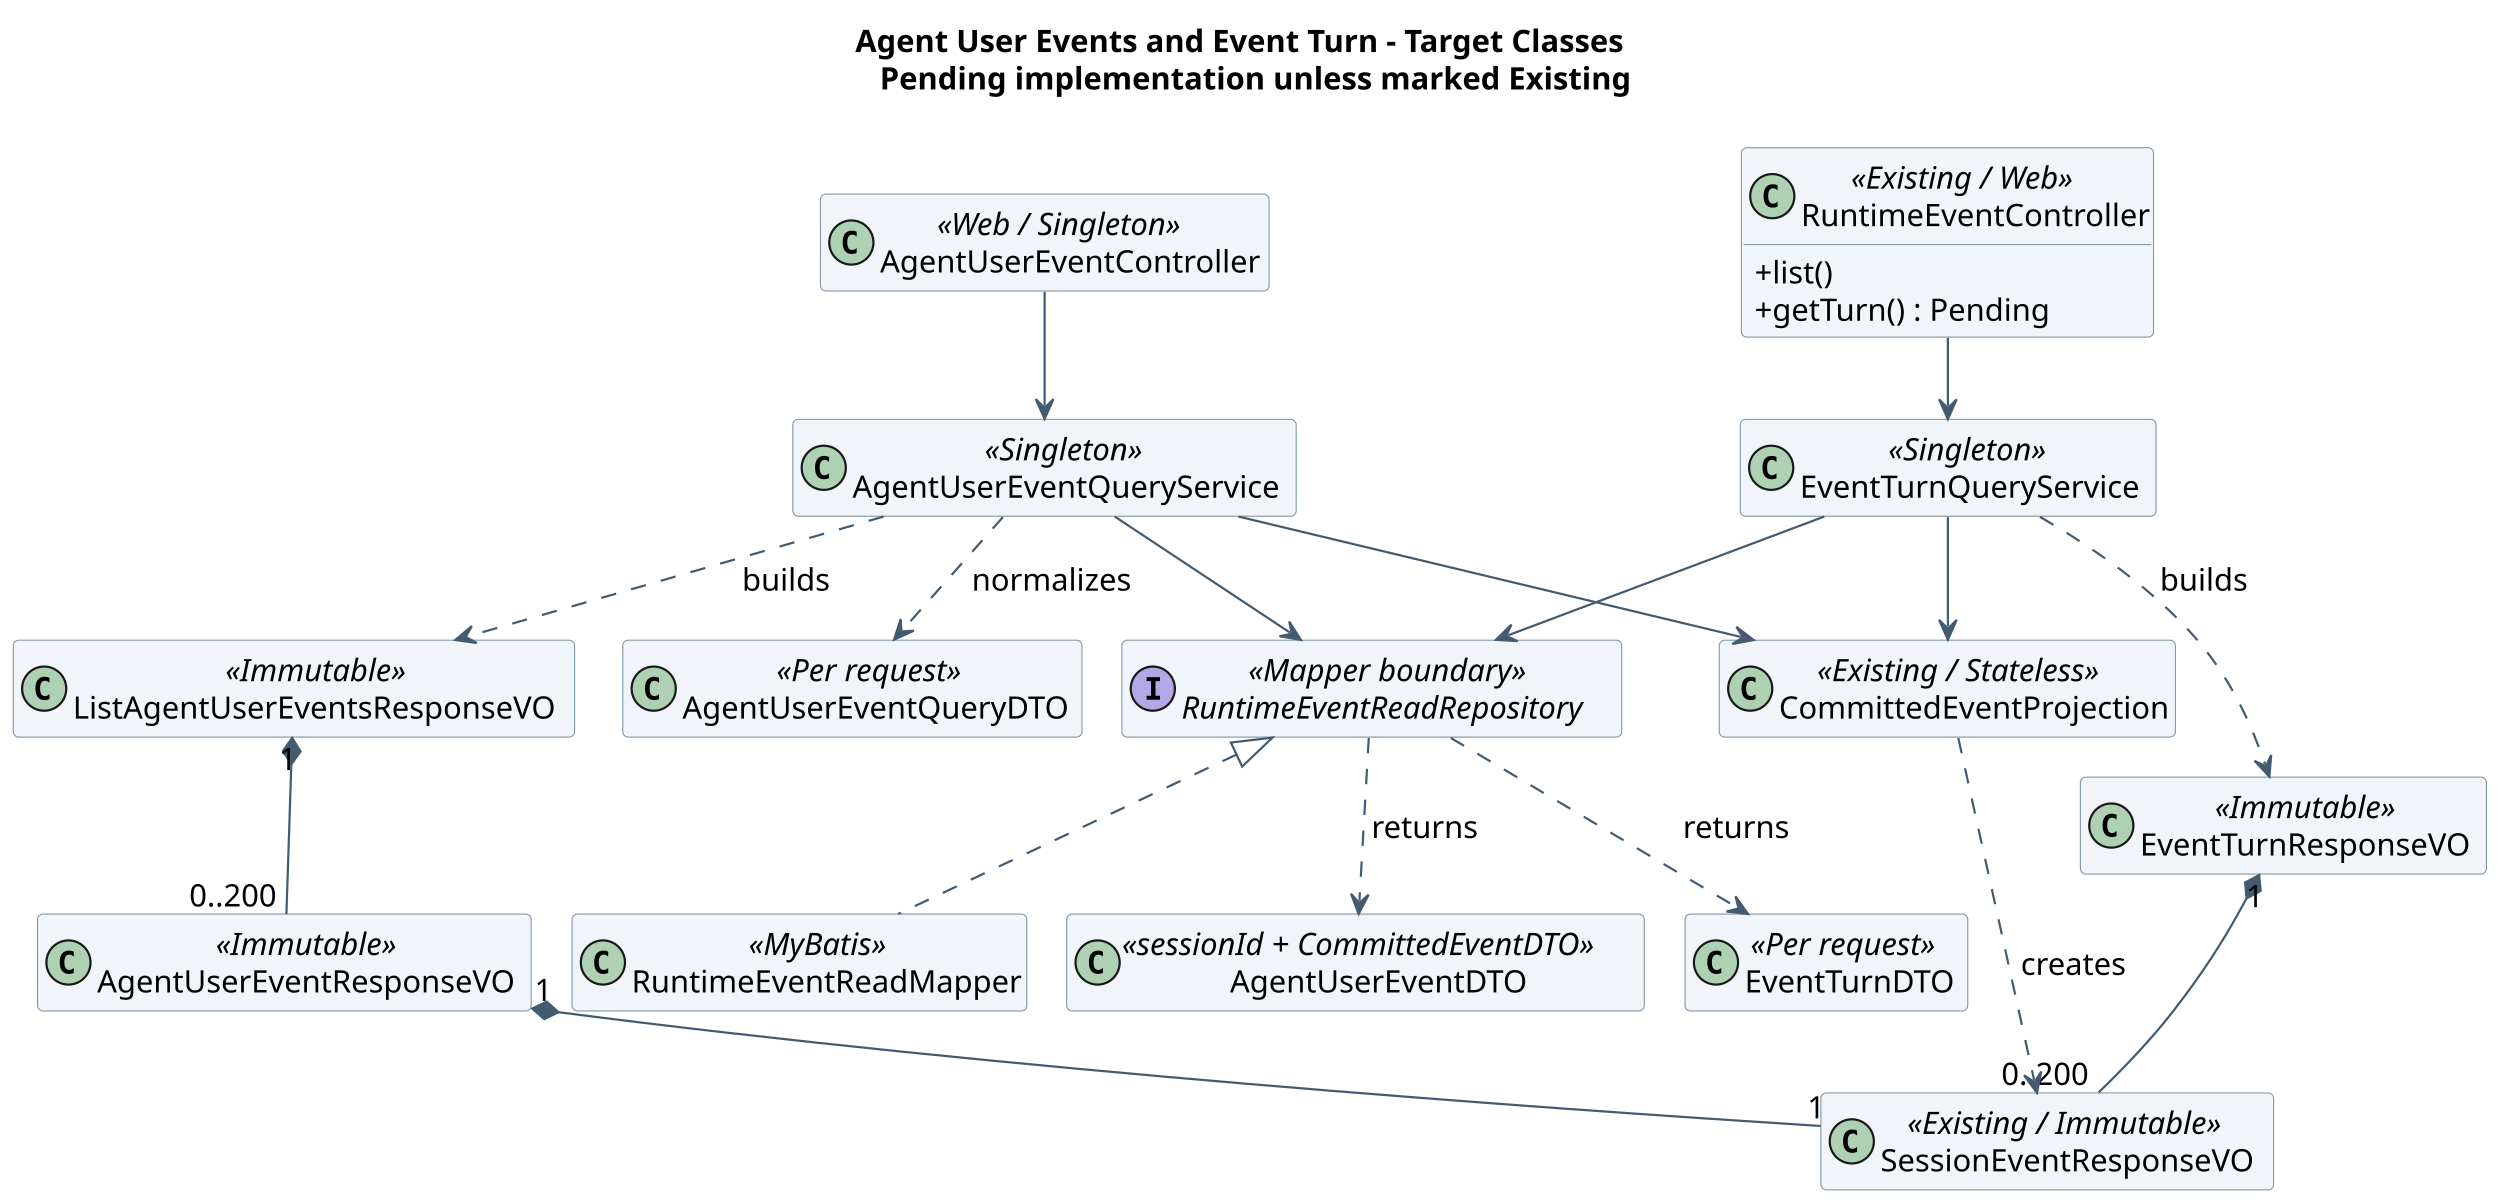
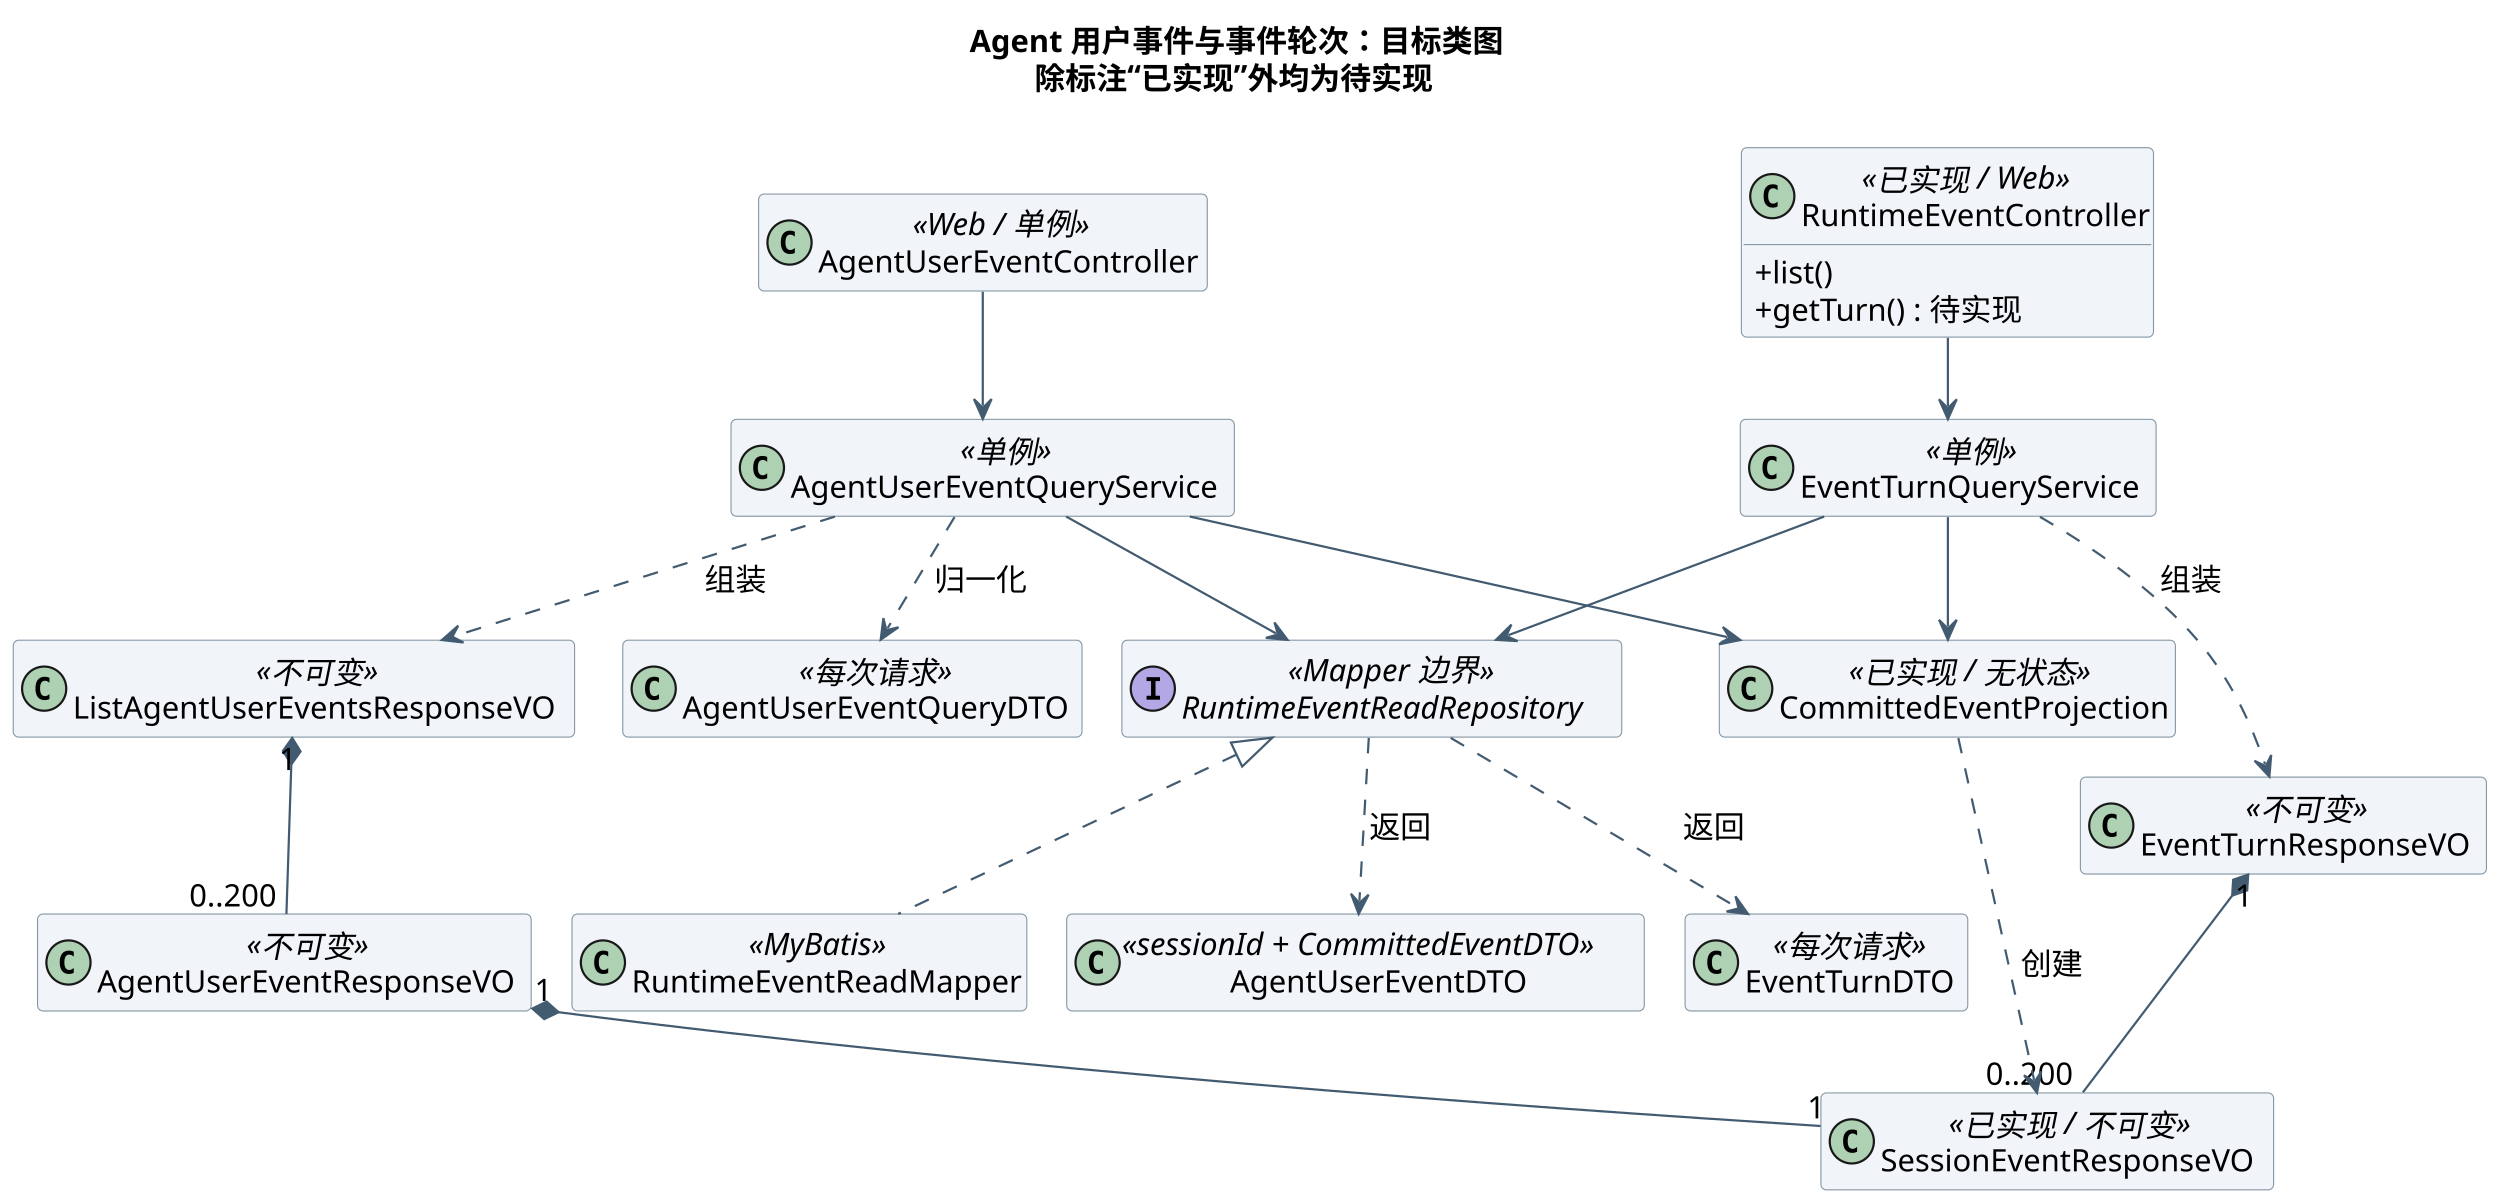
<svg xmlns="http://www.w3.org/2000/svg" contentStyleType="text/css" height="544px" preserveAspectRatio="none" style="width:1132px;height:544px;background:#FFFFFF;" version="1.1" viewBox="0 0 1132 544" width="1132px" zoomAndPan="magnify">
  <defs />
  <g>
-     <text fill="#000000" font-family="sans-serif" font-size="14" font-weight="bold" lengthAdjust="spacing" textLength="350.458" x="387.271" y="23.562">Agent User Events and Event Turn - Target Classes</text>
-     <text fill="#000000" font-family="sans-serif" font-size="14" font-weight="bold" lengthAdjust="spacing" textLength="328.289" x="398.356" y="40.502">Pending implementation unless marked Existing</text>
+     <text fill="#000000" font-family="sans-serif" font-size="14" font-weight="bold" lengthAdjust="spacing" textLength="246.921" x="439.04" y="23.562">Agent 用户事件与事件轮次：目标类图</text>
+     <text fill="#000000" font-family="sans-serif" font-size="14" font-weight="bold" lengthAdjust="spacing" textLength="188.255" x="468.373" y="40.502">除标注“已实现”外均为待实现</text>
    <g id="elem_AgentWeb">
-       <rect codeLine="99" fill="#F1F5F9" height="43.879" id="AgentWeb" rx="2.5" ry="2.5" style="stroke:#8496A4;stroke-width:0.5;" width="203.148" x="371.5" y="87.879" />
-       <ellipse cx="385.5" cy="109.818" fill="#ADD1B2" rx="10" ry="10" style="stroke:#181818;stroke-width:1.0;" />
-       <path d="M387.891,114.522 Q387.406,114.772 386.875,114.897 Q386.359,115.022 385.781,115.022 Q383.719,115.022 382.625,113.662 Q381.547,112.303 381.547,109.725 Q381.547,107.147 382.625,105.787 Q383.719,104.428 385.781,104.428 Q386.359,104.428 386.891,104.553 Q387.422,104.678 387.891,104.912 L387.891,107.162 Q387.375,106.678 386.875,106.459 Q386.391,106.24 385.875,106.24 Q384.766,106.24 384.203,107.115 Q383.641,107.99 383.641,109.725 Q383.641,111.443 384.203,112.334 Q384.766,113.209 385.875,113.209 Q386.391,113.209 386.875,112.99 Q387.375,112.756 387.891,112.287 L387.891,114.522 Z " fill="#000000" />
-       <text fill="#000000" font-family="sans-serif" font-size="14" font-style="italic" lengthAdjust="spacing" textLength="121.625" x="424.261" y="106.441">«Web / Singleton»</text>
-       <text fill="#000000" font-family="sans-serif" font-size="14" lengthAdjust="spacing" textLength="173.148" x="398.5" y="123.381">AgentUserEventController</text>
+       <rect codeLine="99" fill="#F1F5F9" height="43.879" id="AgentWeb" rx="2.5" ry="2.5" style="stroke:#8496A4;stroke-width:0.5;" width="203.148" x="343.5" y="87.879" />
+       <ellipse cx="357.5" cy="109.818" fill="#ADD1B2" rx="10" ry="10" style="stroke:#181818;stroke-width:1.0;" />
+       <path d="M359.891,114.522 Q359.406,114.772 358.875,114.897 Q358.359,115.022 357.781,115.022 Q355.719,115.022 354.625,113.662 Q353.547,112.303 353.547,109.725 Q353.547,107.147 354.625,105.787 Q355.719,104.428 357.781,104.428 Q358.359,104.428 358.891,104.553 Q359.422,104.678 359.891,104.912 L359.891,107.162 Q359.375,106.678 358.875,106.459 Q358.391,106.24 357.875,106.24 Q356.766,106.24 356.203,107.115 Q355.641,107.99 355.641,109.725 Q355.641,111.443 356.203,112.334 Q356.766,113.209 357.875,113.209 Q358.391,113.209 358.875,112.99 Q359.375,112.756 359.891,112.287 L359.891,114.522 Z " fill="#000000" />
+       <text fill="#000000" font-family="sans-serif" font-size="14" font-style="italic" lengthAdjust="spacing" textLength="87.671" x="413.238" y="106.441">«Web / 单例»</text>
+       <text fill="#000000" font-family="sans-serif" font-size="14" lengthAdjust="spacing" textLength="173.148" x="370.5" y="123.381">AgentUserEventController</text>
    </g>
    <g id="elem_SessionWeb">
      <rect codeLine="100" fill="#F1F5F9" height="85.758" id="SessionWeb" rx="2.5" ry="2.5" style="stroke:#8496A4;stroke-width:0.5;" width="186.605" x="788.5" y="66.879" />
      <ellipse cx="802.5" cy="88.818" fill="#ADD1B2" rx="10" ry="10" style="stroke:#181818;stroke-width:1.0;" />
      <path d="M804.891,93.522 Q804.406,93.772 803.875,93.897 Q803.359,94.022 802.781,94.022 Q800.719,94.022 799.625,92.662 Q798.547,91.303 798.547,88.725 Q798.547,86.147 799.625,84.787 Q800.719,83.428 802.781,83.428 Q803.359,83.428 803.891,83.553 Q804.422,83.678 804.891,83.912 L804.891,86.162 Q804.375,85.678 803.875,85.459 Q803.391,85.24 802.875,85.24 Q801.766,85.24 801.203,86.115 Q800.641,86.99 800.641,88.725 Q800.641,90.443 801.203,91.334 Q801.766,92.209 802.875,92.209 Q803.391,92.209 803.875,91.99 Q804.375,91.756 804.891,91.287 L804.891,93.522 Z " fill="#000000" />
-       <text fill="#000000" font-family="sans-serif" font-size="14" font-style="italic" lengthAdjust="spacing" textLength="111.371" x="838.117" y="85.441">«Existing / Web»</text>
+       <text fill="#000000" font-family="sans-serif" font-size="14" font-style="italic" lengthAdjust="spacing" textLength="101.671" x="842.967" y="85.441">«已实现 / Web»</text>
      <text fill="#000000" font-family="sans-serif" font-size="14" lengthAdjust="spacing" textLength="156.605" x="815.5" y="102.381">RuntimeEventController</text>
      <line style="stroke:#8496A4;stroke-width:0.5;" x1="789.5" x2="974.105" y1="110.758" y2="110.758" />
      <text fill="#000000" font-family="sans-serif" font-size="14" lengthAdjust="spacing" textLength="38.227" x="794.5" y="128.32">+list()</text>
-       <text fill="#000000" font-family="sans-serif" font-size="14" lengthAdjust="spacing" textLength="137.765" x="794.5" y="145.26">+getTurn() : Pending</text>
+       <text fill="#000000" font-family="sans-serif" font-size="14" lengthAdjust="spacing" textLength="125.569" x="794.5" y="145.26">+getTurn() : 待实现</text>
    </g>
    <g id="elem_AgentSvc">
-       <rect codeLine="104" fill="#F1F5F9" height="43.879" id="AgentSvc" rx="2.5" ry="2.5" style="stroke:#8496A4;stroke-width:0.5;" width="227.914" x="359" y="189.879" />
-       <ellipse cx="373" cy="211.818" fill="#ADD1B2" rx="10" ry="10" style="stroke:#181818;stroke-width:1.0;" />
-       <path d="M375.391,216.522 Q374.906,216.772 374.375,216.897 Q373.859,217.022 373.281,217.022 Q371.219,217.022 370.125,215.662 Q369.047,214.303 369.047,211.725 Q369.047,209.147 370.125,207.787 Q371.219,206.428 373.281,206.428 Q373.859,206.428 374.391,206.553 Q374.922,206.678 375.391,206.912 L375.391,209.162 Q374.875,208.678 374.375,208.459 Q373.891,208.24 373.375,208.24 Q372.266,208.24 371.703,209.115 Q371.141,209.99 371.141,211.725 Q371.141,213.443 371.703,214.334 Q372.266,215.209 373.375,215.209 Q373.891,215.209 374.375,214.99 Q374.875,214.756 375.391,214.287 L375.391,216.522 Z " fill="#000000" />
-       <text fill="#000000" font-family="sans-serif" font-size="14" font-style="italic" lengthAdjust="spacing" textLength="78.272" x="445.821" y="208.441">«Singleton»</text>
-       <text fill="#000000" font-family="sans-serif" font-size="14" lengthAdjust="spacing" textLength="197.914" x="386" y="225.381">AgentUserEventQueryService</text>
+       <rect codeLine="104" fill="#F1F5F9" height="43.879" id="AgentSvc" rx="2.5" ry="2.5" style="stroke:#8496A4;stroke-width:0.5;" width="227.914" x="331" y="189.879" />
+       <ellipse cx="345" cy="211.818" fill="#ADD1B2" rx="10" ry="10" style="stroke:#181818;stroke-width:1.0;" />
+       <path d="M347.391,216.522 Q346.906,216.772 346.375,216.897 Q345.859,217.022 345.281,217.022 Q343.219,217.022 342.125,215.662 Q341.047,214.303 341.047,211.725 Q341.047,209.147 342.125,207.787 Q343.219,206.428 345.281,206.428 Q345.859,206.428 346.391,206.553 Q346.922,206.678 347.391,206.912 L347.391,209.162 Q346.875,208.678 346.375,208.459 Q345.891,208.24 345.375,208.24 Q344.266,208.24 343.703,209.115 Q343.141,209.99 343.141,211.725 Q343.141,213.443 343.703,214.334 Q344.266,215.209 345.375,215.209 Q345.891,215.209 346.375,214.99 Q346.875,214.756 347.391,214.287 L347.391,216.522 Z " fill="#000000" />
+       <text fill="#000000" font-family="sans-serif" font-size="14" font-style="italic" lengthAdjust="spacing" textLength="44.317" x="434.798" y="208.441">«单例»</text>
+       <text fill="#000000" font-family="sans-serif" font-size="14" lengthAdjust="spacing" textLength="197.914" x="358" y="225.381">AgentUserEventQueryService</text>
    </g>
    <g id="elem_TurnSvc">
      <rect codeLine="105" fill="#F1F5F9" height="43.879" id="TurnSvc" rx="2.5" ry="2.5" style="stroke:#8496A4;stroke-width:0.5;" width="188.273" x="788" y="189.879" />
      <ellipse cx="802" cy="211.818" fill="#ADD1B2" rx="10" ry="10" style="stroke:#181818;stroke-width:1.0;" />
      <path d="M804.391,216.522 Q803.906,216.772 803.375,216.897 Q802.859,217.022 802.281,217.022 Q800.219,217.022 799.125,215.662 Q798.047,214.303 798.047,211.725 Q798.047,209.147 799.125,207.787 Q800.219,206.428 802.281,206.428 Q802.859,206.428 803.391,206.553 Q803.922,206.678 804.391,206.912 L804.391,209.162 Q803.875,208.678 803.375,208.459 Q802.891,208.24 802.375,208.24 Q801.266,208.24 800.703,209.115 Q800.141,209.99 800.141,211.725 Q800.141,213.443 800.703,214.334 Q801.266,215.209 802.375,215.209 Q802.891,215.209 803.375,214.99 Q803.875,214.756 804.391,214.287 L804.391,216.522 Z " fill="#000000" />
-       <text fill="#000000" font-family="sans-serif" font-size="14" font-style="italic" lengthAdjust="spacing" textLength="78.272" x="855" y="208.441">«Singleton»</text>
+       <text fill="#000000" font-family="sans-serif" font-size="14" font-style="italic" lengthAdjust="spacing" textLength="44.317" x="871.977" y="208.441">«单例»</text>
      <text fill="#000000" font-family="sans-serif" font-size="14" lengthAdjust="spacing" textLength="158.273" x="815" y="225.381">EventTurnQueryService</text>
    </g>
    <g id="elem_Projection">
      <rect codeLine="106" fill="#F1F5F9" height="43.879" id="Projection" rx="2.5" ry="2.5" style="stroke:#8496A4;stroke-width:0.5;" width="206.524" x="778.5" y="289.879" />
      <ellipse cx="792.5" cy="311.818" fill="#ADD1B2" rx="10" ry="10" style="stroke:#181818;stroke-width:1.0;" />
      <path d="M794.891,316.522 Q794.406,316.772 793.875,316.897 Q793.359,317.022 792.781,317.022 Q790.719,317.022 789.625,315.662 Q788.547,314.303 788.547,311.725 Q788.547,309.147 789.625,307.787 Q790.719,306.428 792.781,306.428 Q793.359,306.428 793.891,306.553 Q794.422,306.678 794.891,306.912 L794.891,309.162 Q794.375,308.678 793.875,308.459 Q793.391,308.24 792.875,308.24 Q791.766,308.24 791.203,309.115 Q790.641,309.99 790.641,311.725 Q790.641,313.443 791.203,314.334 Q791.766,315.209 792.875,315.209 Q793.391,315.209 793.875,314.99 Q794.375,314.756 794.891,314.287 L794.891,316.522 Z " fill="#000000" />
-       <text fill="#000000" font-family="sans-serif" font-size="14" font-style="italic" lengthAdjust="spacing" textLength="141.962" x="822.781" y="308.441">«Existing / Stateless»</text>
+       <text fill="#000000" font-family="sans-serif" font-size="14" font-style="italic" lengthAdjust="spacing" textLength="113.237" x="837.144" y="308.441">«已实现 / 无状态»</text>
      <text fill="#000000" font-family="sans-serif" font-size="14" lengthAdjust="spacing" textLength="176.524" x="805.5" y="325.381">CommittedEventProjection</text>
    </g>
    <g id="elem_Repo">
      <rect codeLine="107" fill="#F1F5F9" height="43.879" id="Repo" rx="2.5" ry="2.5" style="stroke:#8496A4;stroke-width:0.5;" width="226.321" x="508" y="289.879" />
      <ellipse cx="522" cy="311.818" fill="#B4A7E5" rx="10" ry="10" style="stroke:#181818;stroke-width:1.0;" />
      <path d="M519.172,308.397 L519.172,306.615 L525.25,306.615 L525.25,308.397 L523.219,308.397 L523.219,315.037 L525.25,315.037 L525.25,316.818 L519.172,316.818 L519.172,315.037 L521.203,315.037 L521.203,308.397 L519.172,308.397 Z " fill="#000000" />
-       <text fill="#000000" font-family="sans-serif" font-size="14" font-style="italic" lengthAdjust="spacing" textLength="135.851" x="565.235" y="308.441">«Mapper boundary»</text>
+       <text fill="#000000" font-family="sans-serif" font-size="14" font-style="italic" lengthAdjust="spacing" textLength="99.989" x="583.166" y="308.441">«Mapper 边界»</text>
      <text fill="#000000" font-family="sans-serif" font-size="14" font-style="italic" lengthAdjust="spacing" textLength="196.321" x="535" y="325.381">RuntimeEventReadRepository</text>
    </g>
    <g id="elem_Mapper">
      <rect codeLine="108" fill="#F1F5F9" height="43.879" id="Mapper" rx="2.5" ry="2.5" style="stroke:#8496A4;stroke-width:0.5;" width="205.943" x="259" y="413.879" />
      <ellipse cx="273" cy="435.818" fill="#ADD1B2" rx="10" ry="10" style="stroke:#181818;stroke-width:1.0;" />
      <path d="M275.391,440.522 Q274.906,440.772 274.375,440.897 Q273.859,441.022 273.281,441.022 Q271.219,441.022 270.125,439.662 Q269.047,438.303 269.047,435.725 Q269.047,433.147 270.125,431.787 Q271.219,430.428 273.281,430.428 Q273.859,430.428 274.391,430.553 Q274.922,430.678 275.391,430.912 L275.391,433.162 Q274.875,432.678 274.375,432.459 Q273.891,432.24 273.375,432.24 Q272.266,432.24 271.703,433.115 Q271.141,433.99 271.141,435.725 Q271.141,437.443 271.703,438.334 Q272.266,439.209 273.375,439.209 Q273.891,439.209 274.375,438.99 Q274.875,438.756 275.391,438.287 L275.391,440.522 Z " fill="#000000" />
      <text fill="#000000" font-family="sans-serif" font-size="14" font-style="italic" lengthAdjust="spacing" textLength="69.959" x="338.992" y="432.441">«MyBatis»</text>
      <text fill="#000000" font-family="sans-serif" font-size="14" lengthAdjust="spacing" textLength="175.943" x="286" y="449.381">RuntimeEventReadMapper</text>
    </g>
    <g id="elem_QueryDTO">
      <rect codeLine="109" fill="#F1F5F9" height="43.879" id="QueryDTO" rx="2.5" ry="2.5" style="stroke:#8496A4;stroke-width:0.5;" width="207.926" x="282" y="289.879" />
      <ellipse cx="296" cy="311.818" fill="#ADD1B2" rx="10" ry="10" style="stroke:#181818;stroke-width:1.0;" />
      <path d="M298.391,316.522 Q297.906,316.772 297.375,316.897 Q296.859,317.022 296.281,317.022 Q294.219,317.022 293.125,315.662 Q292.047,314.303 292.047,311.725 Q292.047,309.147 293.125,307.787 Q294.219,306.428 296.281,306.428 Q296.859,306.428 297.391,306.553 Q297.922,306.678 298.391,306.912 L298.391,309.162 Q297.875,308.678 297.375,308.459 Q296.891,308.24 296.375,308.24 Q295.266,308.24 294.703,309.115 Q294.141,309.99 294.141,311.725 Q294.141,313.443 294.703,314.334 Q295.266,315.209 296.375,315.209 Q296.891,315.209 297.375,314.99 Q297.875,314.756 298.391,314.287 L298.391,316.522 Z " fill="#000000" />
-       <text fill="#000000" font-family="sans-serif" font-size="14" font-style="italic" lengthAdjust="spacing" textLength="92.77" x="351.578" y="308.441">«Per request»</text>
+       <text fill="#000000" font-family="sans-serif" font-size="14" font-style="italic" lengthAdjust="spacing" textLength="72.317" x="361.804" y="308.441">«每次请求»</text>
      <text fill="#000000" font-family="sans-serif" font-size="14" lengthAdjust="spacing" textLength="177.926" x="309" y="325.381">AgentUserEventQueryDTO</text>
    </g>
    <g id="elem_ItemDTO">
      <rect codeLine="110" fill="#F1F5F9" height="43.879" id="ItemDTO" rx="2.5" ry="2.5" style="stroke:#8496A4;stroke-width:0.5;" width="261.532" x="483" y="413.879" />
      <ellipse cx="497" cy="435.818" fill="#ADD1B2" rx="10" ry="10" style="stroke:#181818;stroke-width:1.0;" />
      <path d="M499.391,440.522 Q498.906,440.772 498.375,440.897 Q497.859,441.022 497.281,441.022 Q495.219,441.022 494.125,439.662 Q493.047,438.303 493.047,435.725 Q493.047,433.147 494.125,431.787 Q495.219,430.428 497.281,430.428 Q497.859,430.428 498.391,430.553 Q498.922,430.678 499.391,430.912 L499.391,433.162 Q498.875,432.678 498.375,432.459 Q497.891,432.24 497.375,432.24 Q496.266,432.24 495.703,433.115 Q495.141,433.99 495.141,435.725 Q495.141,437.443 495.703,438.334 Q496.266,439.209 497.375,439.209 Q497.891,439.209 498.375,438.99 Q498.875,438.756 499.391,438.287 L499.391,440.522 Z " fill="#000000" />
      <text fill="#000000" font-family="sans-serif" font-size="14" font-style="italic" lengthAdjust="spacing" textLength="235.532" x="508" y="432.441">«sessionId + CommittedEventDTO»</text>
      <text fill="#000000" font-family="sans-serif" font-size="14" lengthAdjust="spacing" textLength="137.642" x="556.945" y="449.381">AgentUserEventDTO</text>
    </g>
    <g id="elem_TurnDTO">
      <rect codeLine="111" fill="#F1F5F9" height="43.879" id="TurnDTO" rx="2.5" ry="2.5" style="stroke:#8496A4;stroke-width:0.5;" width="128" x="763" y="413.879" />
      <ellipse cx="777" cy="435.818" fill="#ADD1B2" rx="10" ry="10" style="stroke:#181818;stroke-width:1.0;" />
      <path d="M779.391,440.522 Q778.906,440.772 778.375,440.897 Q777.859,441.022 777.281,441.022 Q775.219,441.022 774.125,439.662 Q773.047,438.303 773.047,435.725 Q773.047,433.147 774.125,431.787 Q775.219,430.428 777.281,430.428 Q777.859,430.428 778.391,430.553 Q778.922,430.678 779.391,430.912 L779.391,433.162 Q778.875,432.678 778.375,432.459 Q777.891,432.24 777.375,432.24 Q776.266,432.24 775.703,433.115 Q775.141,433.99 775.141,435.725 Q775.141,437.443 775.703,438.334 Q776.266,439.209 777.375,439.209 Q777.891,439.209 778.375,438.99 Q778.875,438.756 779.391,438.287 L779.391,440.522 Z " fill="#000000" />
-       <text fill="#000000" font-family="sans-serif" font-size="14" font-style="italic" lengthAdjust="spacing" textLength="92.77" x="792.615" y="432.441">«Per request»</text>
+       <text fill="#000000" font-family="sans-serif" font-size="14" font-style="italic" lengthAdjust="spacing" textLength="72.317" x="802.841" y="432.441">«每次请求»</text>
      <text fill="#000000" font-family="sans-serif" font-size="14" lengthAdjust="spacing" textLength="98" x="790" y="449.381">EventTurnDTO</text>
    </g>
    <g id="elem_ListVO">
      <rect codeLine="112" fill="#F1F5F9" height="43.879" id="ListVO" rx="2.5" ry="2.5" style="stroke:#8496A4;stroke-width:0.5;" width="254.178" x="6" y="289.879" />
      <ellipse cx="20" cy="311.818" fill="#ADD1B2" rx="10" ry="10" style="stroke:#181818;stroke-width:1.0;" />
      <path d="M22.391,316.522 Q21.906,316.772 21.375,316.897 Q20.859,317.022 20.281,317.022 Q18.219,317.022 17.125,315.662 Q16.047,314.303 16.047,311.725 Q16.047,309.147 17.125,307.787 Q18.219,306.428 20.281,306.428 Q20.859,306.428 21.391,306.553 Q21.922,306.678 22.391,306.912 L22.391,309.162 Q21.875,308.678 21.375,308.459 Q20.891,308.24 20.375,308.24 Q19.266,308.24 18.703,309.115 Q18.141,309.99 18.141,311.725 Q18.141,313.443 18.703,314.334 Q19.266,315.209 20.375,315.209 Q20.891,315.209 21.375,314.99 Q21.875,314.756 22.391,314.287 L22.391,316.522 Z " fill="#000000" />
-       <text fill="#000000" font-family="sans-serif" font-size="14" font-style="italic" lengthAdjust="spacing" textLength="86.106" x="102.036" y="308.441">«Immutable»</text>
+       <text fill="#000000" font-family="sans-serif" font-size="14" font-style="italic" lengthAdjust="spacing" textLength="58.317" x="115.93" y="308.441">«不可变»</text>
      <text fill="#000000" font-family="sans-serif" font-size="14" lengthAdjust="spacing" textLength="224.178" x="33" y="325.381">ListAgentUserEventsResponseVO</text>
    </g>
    <g id="elem_ItemVO">
      <rect codeLine="113" fill="#F1F5F9" height="43.879" id="ItemVO" rx="2.5" ry="2.5" style="stroke:#8496A4;stroke-width:0.5;" width="223.512" x="17" y="413.879" />
      <ellipse cx="31" cy="435.818" fill="#ADD1B2" rx="10" ry="10" style="stroke:#181818;stroke-width:1.0;" />
      <path d="M33.391,440.522 Q32.906,440.772 32.375,440.897 Q31.859,441.022 31.281,441.022 Q29.219,441.022 28.125,439.662 Q27.047,438.303 27.047,435.725 Q27.047,433.147 28.125,431.787 Q29.219,430.428 31.281,430.428 Q31.859,430.428 32.391,430.553 Q32.922,430.678 33.391,430.912 L33.391,433.162 Q32.875,432.678 32.375,432.459 Q31.891,432.24 31.375,432.24 Q30.266,432.24 29.703,433.115 Q29.141,433.99 29.141,435.725 Q29.141,437.443 29.703,438.334 Q30.266,439.209 31.375,439.209 Q31.891,439.209 32.375,438.99 Q32.875,438.756 33.391,438.287 L33.391,440.522 Z " fill="#000000" />
-       <text fill="#000000" font-family="sans-serif" font-size="14" font-style="italic" lengthAdjust="spacing" textLength="86.106" x="97.703" y="432.441">«Immutable»</text>
+       <text fill="#000000" font-family="sans-serif" font-size="14" font-style="italic" lengthAdjust="spacing" textLength="58.317" x="111.597" y="432.441">«不可变»</text>
      <text fill="#000000" font-family="sans-serif" font-size="14" lengthAdjust="spacing" textLength="193.512" x="44" y="449.381">AgentUserEventResponseVO</text>
    </g>
    <g id="elem_TurnVO">
      <rect codeLine="114" fill="#F1F5F9" height="43.879" id="TurnVO" rx="2.5" ry="2.5" style="stroke:#8496A4;stroke-width:0.5;" width="183.87" x="942" y="351.879" />
      <ellipse cx="956" cy="373.818" fill="#ADD1B2" rx="10" ry="10" style="stroke:#181818;stroke-width:1.0;" />
      <path d="M958.391,378.522 Q957.906,378.772 957.375,378.897 Q956.859,379.022 956.281,379.022 Q954.219,379.022 953.125,377.662 Q952.047,376.303 952.047,373.725 Q952.047,371.147 953.125,369.787 Q954.219,368.428 956.281,368.428 Q956.859,368.428 957.391,368.553 Q957.922,368.678 958.391,368.912 L958.391,371.162 Q957.875,370.678 957.375,370.459 Q956.891,370.24 956.375,370.24 Q955.266,370.24 954.703,371.115 Q954.141,371.99 954.141,373.725 Q954.141,375.443 954.703,376.334 Q955.266,377.209 956.375,377.209 Q956.891,377.209 957.375,376.99 Q957.875,376.756 958.391,376.287 L958.391,378.522 Z " fill="#000000" />
-       <text fill="#000000" font-family="sans-serif" font-size="14" font-style="italic" lengthAdjust="spacing" textLength="86.106" x="1002.882" y="370.441">«Immutable»</text>
+       <text fill="#000000" font-family="sans-serif" font-size="14" font-style="italic" lengthAdjust="spacing" textLength="58.317" x="1016.776" y="370.441">«不可变»</text>
      <text fill="#000000" font-family="sans-serif" font-size="14" lengthAdjust="spacing" textLength="153.87" x="969" y="387.381">EventTurnResponseVO</text>
    </g>
    <g id="elem_EventVO">
      <rect codeLine="115" fill="#F1F5F9" height="43.879" id="EventVO" rx="2.5" ry="2.5" style="stroke:#8496A4;stroke-width:0.5;" width="204.993" x="824.5" y="494.879" />
      <ellipse cx="838.5" cy="516.818" fill="#ADD1B2" rx="10" ry="10" style="stroke:#181818;stroke-width:1.0;" />
      <path d="M840.891,521.521 Q840.406,521.771 839.875,521.896 Q839.359,522.021 838.781,522.021 Q836.719,522.021 835.625,520.662 Q834.547,519.303 834.547,516.725 Q834.547,514.146 835.625,512.787 Q836.719,511.428 838.781,511.428 Q839.359,511.428 839.891,511.553 Q840.422,511.678 840.891,511.912 L840.891,514.162 Q840.375,513.678 839.875,513.459 Q839.391,513.24 838.875,513.24 Q837.766,513.24 837.203,514.115 Q836.641,514.99 836.641,516.725 Q836.641,518.443 837.203,519.334 Q837.766,520.209 838.875,520.209 Q839.391,520.209 839.875,519.99 Q840.375,519.756 840.891,519.287 L840.891,521.521 Z " fill="#000000" />
-       <text fill="#000000" font-family="sans-serif" font-size="14" font-style="italic" lengthAdjust="spacing" textLength="150.726" x="863.634" y="513.441">«Existing / Immutable»</text>
+       <text fill="#000000" font-family="sans-serif" font-size="14" font-style="italic" lengthAdjust="spacing" textLength="113.237" x="882.378" y="513.441">«已实现 / 不可变»</text>
      <text fill="#000000" font-family="sans-serif" font-size="14" lengthAdjust="spacing" textLength="174.993" x="851.5" y="530.381">SessionEventResponseVO</text>
    </g>
-     <polygon fill="#425B70" points="473,189.702,477,180.702,473,184.702,469,180.702,473,189.702" style="stroke:#425B70;stroke-width:1.0;" />
-     <path d="M473,132.086 C473,149.057 473,166.74 473,183.702 " fill="none" style="stroke:#425B70;stroke-width:1.0;" />
+     <polygon fill="#425B70" points="445,189.702,449,180.702,445,184.702,441,180.702,445,189.702" style="stroke:#425B70;stroke-width:1.0;" />
+     <path d="M445,132.086 C445,149.057 445,166.74 445,183.702 " fill="none" style="stroke:#425B70;stroke-width:1.0;" />
    <polygon fill="#425B70" points="882,189.806,886,180.806,882,184.806,878,180.806,882,189.806" style="stroke:#425B70;stroke-width:1.0;" />
    <path d="M882,152.998 C882,165.702 882,173.102 882,183.806 " fill="none" style="stroke:#425B70;stroke-width:1.0;" />
-     <polygon fill="#425B70" points="589.048,289.721,583.752,281.417,584.879,286.961,579.335,288.088,589.048,289.721" style="stroke:#425B70;stroke-width:1.0;" />
-     <path d="M504.75,233.902 C529.636,250.381 559.107,269.896 584.045,286.409 " fill="none" style="stroke:#425B70;stroke-width:1.0;" />
+     <polygon fill="#425B70" points="583.003,289.721,577.086,281.848,578.634,287.289,573.194,288.838,583.003,289.721" style="stroke:#425B70;stroke-width:1.0;" />
+     <path d="M482.756,233.902 C512.351,250.381 548.105,270.289 577.761,286.802 " fill="none" style="stroke:#425B70;stroke-width:1.0;" />
    <polygon fill="#425B70" points="677.348,289.721,687.18,290.302,682.029,287.964,684.368,282.813,677.348,289.721" style="stroke:#425B70;stroke-width:1.0;" />
    <path d="M826.009,233.902 C782.122,250.381 726.944,271.099 682.965,287.612 " fill="none" style="stroke:#425B70;stroke-width:1.0;" />
-     <polygon fill="#425B70" points="794.052,289.806,786.232,283.819,789.19,288.641,784.368,291.599,794.052,289.806" style="stroke:#425B70;stroke-width:1.0;" />
-     <path d="M560.741,233.902 C629.632,250.409 719.273,271.888 788.217,288.408 " fill="none" style="stroke:#425B70;stroke-width:1.0;" />
+     <polygon fill="#425B70" points="788.031,289.806,780.125,283.933,783.153,288.712,778.374,291.74,788.031,289.806" style="stroke:#425B70;stroke-width:1.0;" />
+     <path d="M538.747,233.902 C612.355,250.409 708.513,271.973 782.177,288.493 " fill="none" style="stroke:#425B70;stroke-width:1.0;" />
    <polygon fill="#425B70" points="882,289.656,886,280.656,882,284.656,878,280.656,882,289.656" style="stroke:#425B70;stroke-width:1.0;" />
    <path d="M882,234.143 C882,250.581 882,267.228 882,283.656 " fill="none" style="stroke:#425B70;stroke-width:1.0;" />
    <polygon fill="none" points="576.181,333.99,557.341,336.233,562.454,347.089,576.181,333.99" style="stroke:#425B70;stroke-width:1.0;" />
    <path d="M559.897,341.661 C512.408,364.03 454.149,391.473 406.703,413.822 " fill="none" style="stroke:#425B70;stroke-width:1.0;stroke-dasharray:7.0,7.0;" />
-     <polygon fill="#425B70" points="404.841,289.656,413.807,285.581,408.16,285.917,407.825,280.27,404.841,289.656" style="stroke:#425B70;stroke-width:1.0;" />
-     <path d="M454.122,234.143 C439.529,250.581 423.408,268.741 408.824,285.169 " fill="none" style="stroke:#425B70;stroke-width:1.0;stroke-dasharray:7.0,7.0;" />
-     <text fill="#000000" font-family="sans-serif" font-size="14" lengthAdjust="spacing" textLength="72.126" x="440" y="267.441">normalizes</text>
+     <polygon fill="#425B70" points="398.777,289.656,406.846,284.009,401.356,285.372,399.992,279.882,398.777,289.656" style="stroke:#425B70;stroke-width:1.0;" />
+     <path d="M432.198,234.143 C422.302,250.581 411.762,268.088 401.872,284.515 " fill="none" style="stroke:#425B70;stroke-width:1.0;stroke-dasharray:7.0,7.0;" />
+     <text fill="#000000" font-family="sans-serif" font-size="14" lengthAdjust="spacing" textLength="42" x="423" y="267.441">归一化</text>
    <polygon fill="#425B70" points="615.205,413.872,619.714,405.116,615.492,408.88,611.727,404.657,615.205,413.872" style="stroke:#425B70;stroke-width:1.0;" />
    <path d="M619.781,334.13 C618.496,356.522 616.828,385.582 615.549,407.882 " fill="none" style="stroke:#425B70;stroke-width:1.0;stroke-dasharray:7.0,7.0;" />
-     <text fill="#000000" font-family="sans-serif" font-size="14" lengthAdjust="spacing" textLength="47.223" x="621" y="379.441">returns</text>
+     <text fill="#000000" font-family="sans-serif" font-size="14" lengthAdjust="spacing" textLength="28" x="620" y="379.441">返回</text>
    <polygon fill="#425B70" points="791.529,413.872,785.823,405.844,787.227,411.324,781.747,412.727,791.529,413.872" style="stroke:#425B70;stroke-width:1.0;" />
    <path d="M656.883,334.13 C694.692,356.522 748.712,388.514 786.366,410.814 " fill="none" style="stroke:#425B70;stroke-width:1.0;stroke-dasharray:7.0,7.0;" />
-     <text fill="#000000" font-family="sans-serif" font-size="14" lengthAdjust="spacing" textLength="47.223" x="762" y="379.441">returns</text>
-     <polygon fill="#425B70" points="206.111,289.806,215.866,291.157,210.915,288.421,213.651,283.47,206.111,289.806" style="stroke:#425B70;stroke-width:1.0;" />
-     <path d="M400.062,233.902 C342.793,250.409 269.189,271.625 211.876,288.144 " fill="none" style="stroke:#425B70;stroke-width:1.0;stroke-dasharray:7.0,7.0;" />
-     <text fill="#000000" font-family="sans-serif" font-size="14" lengthAdjust="spacing" textLength="39.594" x="336" y="267.441">builds</text>
+     <text fill="#000000" font-family="sans-serif" font-size="14" lengthAdjust="spacing" textLength="28" x="762" y="379.441">返回</text>
+     <polygon fill="#425B70" points="200.09,289.806,209.875,290.925,204.86,288.308,207.477,283.293,200.09,289.806" style="stroke:#425B70;stroke-width:1.0;" />
+     <path d="M378.068,233.902 C325.516,250.409 258.407,271.488 205.814,288.008 " fill="none" style="stroke:#425B70;stroke-width:1.0;stroke-dasharray:7.0,7.0;" />
+     <text fill="#000000" font-family="sans-serif" font-size="14" lengthAdjust="spacing" textLength="28" x="319" y="267.441">组装</text>
    <polygon fill="#425B70" points="1027.571,351.677,1028.403,341.864,1025.934,346.953,1020.844,344.483,1027.571,351.677" style="stroke:#425B70;stroke-width:1.0;" />
    <path d="M923.715,234.036 C947.036,247.505 975.286,266.755 995,289.879 C1010.597,308.174 1019.398,328.094 1025.606,346.008 " fill="none" style="stroke:#425B70;stroke-width:1.0;stroke-dasharray:7.0,7.0;" />
-     <text fill="#000000" font-family="sans-serif" font-size="14" lengthAdjust="spacing" textLength="39.594" x="978" y="267.441">builds</text>
+     <text fill="#000000" font-family="sans-serif" font-size="14" lengthAdjust="spacing" textLength="28" x="978" y="267.441">组装</text>
    <polygon fill="#425B70" points="132.303,334.13,128.109,339.995,131.91,346.123,136.105,340.257,132.303,334.13" style="stroke:#425B70;stroke-width:1.0;" />
    <path d="M131.91,346.123 C131.176,368.515 130.42,391.572 129.689,413.872 " fill="none" style="stroke:#425B70;stroke-width:1.0;" />
    <text fill="#000000" font-family="sans-serif" font-size="14" lengthAdjust="spacing" textLength="43.101" x="85.689" y="410.434">0..200</text>
    <text fill="#000000" font-family="sans-serif" font-size="14" lengthAdjust="spacing" textLength="5.694" x="126.303" y="348.692">1</text>
    <polygon fill="#425B70" points="241.018,456.671,246.408,461.461,252.903,458.327,247.513,453.537,241.018,456.671" style="stroke:#425B70;stroke-width:1.0;" />
    <path d="M252.903,458.327 C455.735,484.567 691.444,501.419 824.341,509.854 " fill="none" style="stroke:#425B70;stroke-width:1.0;" />
    <text fill="#000000" font-family="sans-serif" font-size="14" lengthAdjust="spacing" textLength="5.694" x="818.341" y="506.416">1</text>
    <text fill="#000000" font-family="sans-serif" font-size="14" lengthAdjust="spacing" textLength="5.694" x="242.018" y="453.233">1</text>
-     <polygon fill="#425B70" points="1022.956,396.225,1016.582,399.596,1017.242,406.777,1023.616,403.406,1022.956,396.225" style="stroke:#425B70;stroke-width:1.0;" />
-     <path d="M1017.242,406.777 C1007.867,424.087 999.254,438.202 984,457.879 C973.88,470.934 961.104,484.171 950.214,494.696 " fill="none" style="stroke:#425B70;stroke-width:1.0;" />
-     <text fill="#000000" font-family="sans-serif" font-size="14" lengthAdjust="spacing" textLength="43.101" x="906.214" y="491.259">0..200</text>
-     <text fill="#000000" font-family="sans-serif" font-size="14" lengthAdjust="spacing" textLength="5.694" x="1016.956" y="410.788">1</text>
+     <polygon fill="#425B70" points="1017.981,395.988,1011.168,398.35,1010.727,405.547,1017.54,403.186,1017.981,395.988" style="stroke:#425B70;stroke-width:1.0;" />
+     <path d="M1010.727,405.547 C990.555,432.129 963.352,467.976 943.129,494.625 " fill="none" style="stroke:#425B70;stroke-width:1.0;" />
+     <text fill="#000000" font-family="sans-serif" font-size="14" lengthAdjust="spacing" textLength="43.101" x="899.129" y="491.188">0..200</text>
+     <text fill="#000000" font-family="sans-serif" font-size="14" lengthAdjust="spacing" textLength="5.694" x="1011.981" y="410.55">1</text>
    <polygon fill="#425B70" points="922.333,494.824,924.29,485.172,921.25,489.942,916.48,486.903,922.333,494.824" style="stroke:#425B70;stroke-width:1.0;" />
    <path d="M886.731,334.22 C895.396,373.309 912.416,450.09 921.034,488.966 " fill="none" style="stroke:#425B70;stroke-width:1.0;stroke-dasharray:7.0,7.0;" />
-     <text fill="#000000" font-family="sans-serif" font-size="14" lengthAdjust="spacing" textLength="49.424" x="915" y="441.441">creates</text>
+     <text fill="#000000" font-family="sans-serif" font-size="14" lengthAdjust="spacing" textLength="28" x="915" y="441.441">创建</text>
  </g>
</svg>
